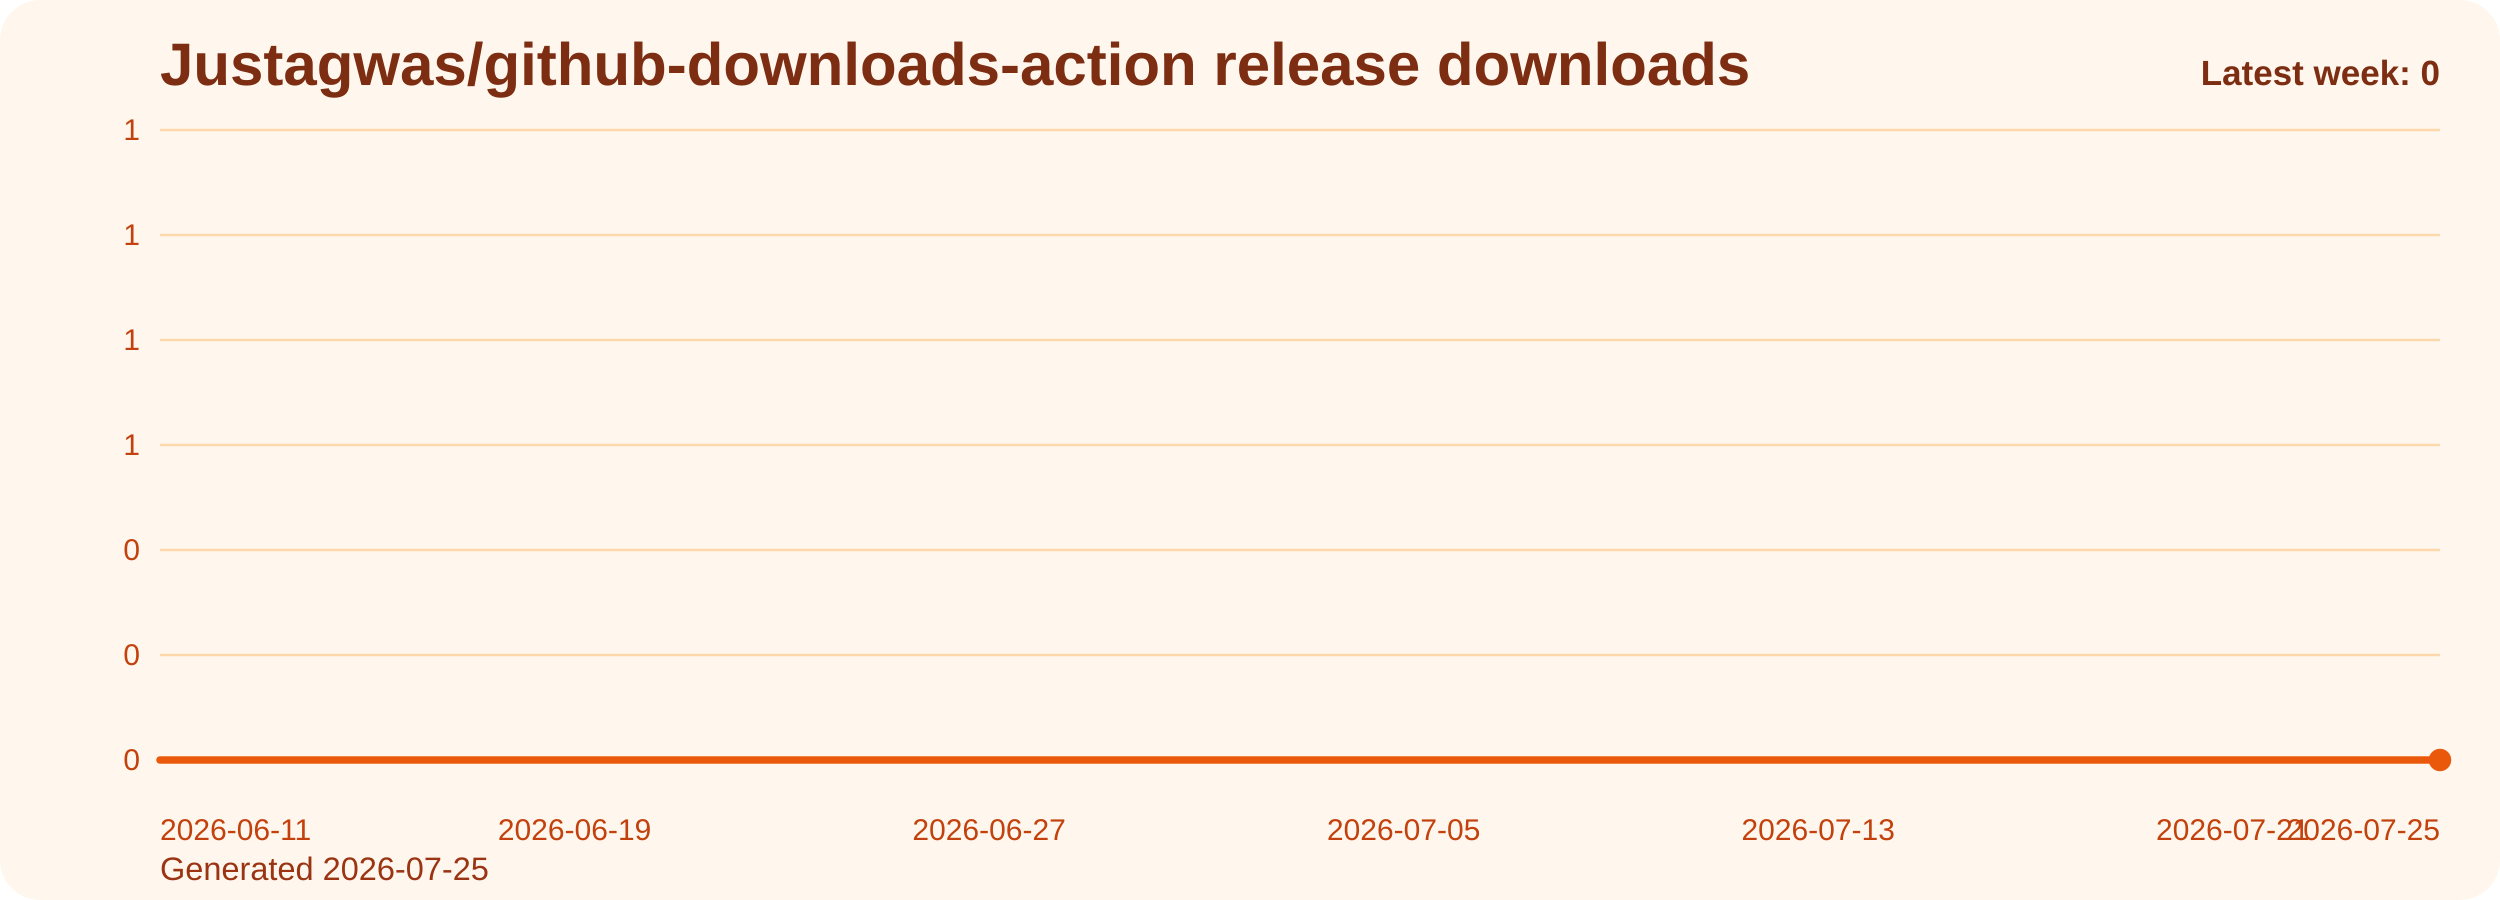
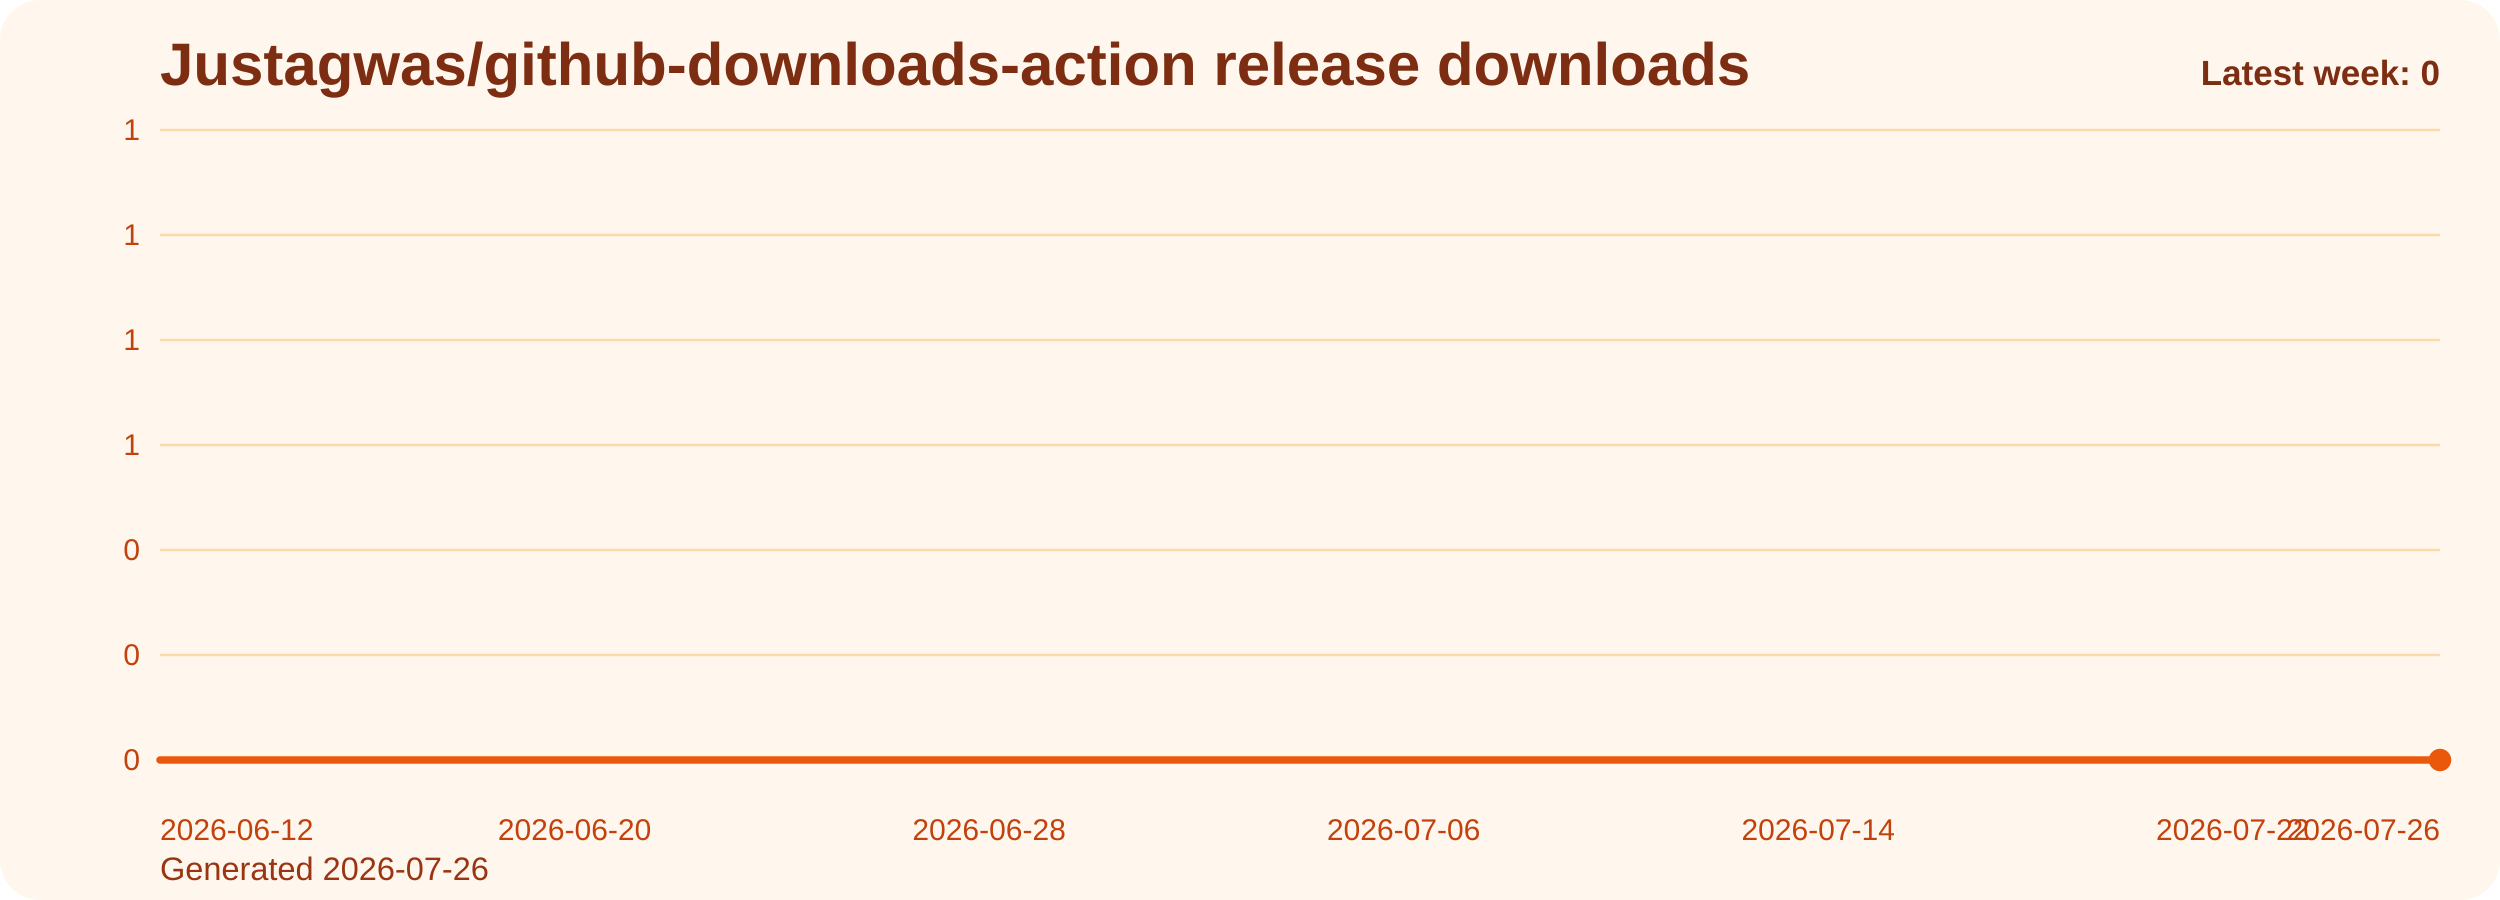
<svg xmlns="http://www.w3.org/2000/svg" viewBox="0 0 1000 360" role="img" aria-label="Justagwas/github-downloads-action release downloads chart">
  <defs>
    <linearGradient id="fill-weekly-orange" x1="0" y1="0" x2="0" y2="1">
      <stop offset="0%" stop-color="#f97316" stop-opacity="0.32" />
      <stop offset="100%" stop-color="#f97316" stop-opacity="0.05" />
    </linearGradient>
    <style>
      .bg { fill: #fff7ed; }
      .title { font: 700 24px Arial, sans-serif; fill: #7c2d12; }
      .sub { font: 400 13px Arial, sans-serif; fill: #9a3412; }
      .grid { stroke: #fed7aa; stroke-width: 1; }
      .axis { font: 400 12px Arial, sans-serif; fill: #c2410c; }
      .line { fill: none; stroke: #ea580c; stroke-width: 3; stroke-linecap: round; stroke-linejoin: round; }
      .dot { fill: #ea580c; }
      .value { font: 600 11px Arial, sans-serif; fill: #9a3412; }
      .latest { font: 700 14px Arial, sans-serif; fill: #7c2d12; }
    </style>
  </defs>
  <rect class="bg" x="0" y="0" width="1000" height="360" rx="16" />
  <text class="title" x="64" y="34">Justagwas/github-downloads-action release downloads</text>
-   <text class="sub" x="64" y="352">Generated 2026-07-25</text>
+   <text class="sub" x="64" y="352">Generated 2026-07-26</text>
  <line x1="64" y1="52.00" x2="976" y2="52.00" class="grid" />
  <text x="56" y="56.00" text-anchor="end" class="axis">1</text>
  <line x1="64" y1="94.00" x2="976" y2="94.00" class="grid" />
  <text x="56" y="98.00" text-anchor="end" class="axis">1</text>
  <line x1="64" y1="136.00" x2="976" y2="136.00" class="grid" />
  <text x="56" y="140.00" text-anchor="end" class="axis">1</text>
  <line x1="64" y1="178.00" x2="976" y2="178.00" class="grid" />
  <text x="56" y="182.00" text-anchor="end" class="axis">1</text>
  <line x1="64" y1="220.00" x2="976" y2="220.00" class="grid" />
  <text x="56" y="224.00" text-anchor="end" class="axis">0</text>
  <line x1="64" y1="262.00" x2="976" y2="262.00" class="grid" />
  <text x="56" y="266.00" text-anchor="end" class="axis">0</text>
  <line x1="64" y1="304.00" x2="976" y2="304.00" class="grid" />
  <text x="56" y="308.00" text-anchor="end" class="axis">0</text>
  <path d="M 64.00 304 L 64.00 304.00 L 84.73 304.00 L 105.45 304.00 L 126.18 304.00 L 146.91 304.00 L 167.64 304.00 L 188.36 304.00 L 209.09 304.00 L 229.82 304.00 L 250.55 304.00 L 271.27 304.00 L 292.00 304.00 L 312.73 304.00 L 333.45 304.00 L 354.18 304.00 L 374.91 304.00 L 395.64 304.00 L 416.36 304.00 L 437.09 304.00 L 457.82 304.00 L 478.55 304.00 L 499.27 304.00 L 520.00 304.00 L 540.73 304.00 L 561.45 304.00 L 582.18 304.00 L 602.91 304.00 L 623.64 304.00 L 644.36 304.00 L 665.09 304.00 L 685.82 304.00 L 706.55 304.00 L 727.27 304.00 L 748.00 304.00 L 768.73 304.00 L 789.45 304.00 L 810.18 304.00 L 830.91 304.00 L 851.64 304.00 L 872.36 304.00 L 893.09 304.00 L 913.82 304.00 L 934.55 304.00 L 955.27 304.00 L 976.00 304.00 L 976.00 304 Z" fill="url(#fill-weekly-orange)" />
  <polyline class="line" points="64.00,304.00 84.73,304.00 105.45,304.00 126.18,304.00 146.91,304.00 167.64,304.00 188.36,304.00 209.09,304.00 229.82,304.00 250.55,304.00 271.27,304.00 292.00,304.00 312.73,304.00 333.45,304.00 354.18,304.00 374.91,304.00 395.64,304.00 416.36,304.00 437.09,304.00 457.82,304.00 478.55,304.00 499.27,304.00 520.00,304.00 540.73,304.00 561.45,304.00 582.18,304.00 602.91,304.00 623.64,304.00 644.36,304.00 665.09,304.00 685.82,304.00 706.55,304.00 727.27,304.00 748.00,304.00 768.73,304.00 789.45,304.00 810.18,304.00 830.91,304.00 851.64,304.00 872.36,304.00 893.09,304.00 913.82,304.00 934.55,304.00 955.27,304.00 976.00,304.00" />
  <circle class="dot" cx="976.00" cy="304.00" r="4.5" />
-   <text class="axis" x="64.00" y="336" text-anchor="start">2026-06-11</text>
-   <text class="axis" x="229.82" y="336" text-anchor="middle">2026-06-19</text>
-   <text class="axis" x="395.64" y="336" text-anchor="middle">2026-06-27</text>
-   <text class="axis" x="561.45" y="336" text-anchor="middle">2026-07-05</text>
-   <text class="axis" x="727.27" y="336" text-anchor="middle">2026-07-13</text>
-   <text class="axis" x="893.09" y="336" text-anchor="middle">2026-07-21</text>
-   <text class="axis" x="976.00" y="336" text-anchor="end">2026-07-25</text>
+   <text class="axis" x="64.00" y="336" text-anchor="start">2026-06-12</text>
+   <text class="axis" x="229.82" y="336" text-anchor="middle">2026-06-20</text>
+   <text class="axis" x="395.64" y="336" text-anchor="middle">2026-06-28</text>
+   <text class="axis" x="561.45" y="336" text-anchor="middle">2026-07-06</text>
+   <text class="axis" x="727.27" y="336" text-anchor="middle">2026-07-14</text>
+   <text class="axis" x="893.09" y="336" text-anchor="middle">2026-07-22</text>
+   <text class="axis" x="976.00" y="336" text-anchor="end">2026-07-26</text>
  <text class="latest" x="976" y="34" text-anchor="end">Latest week: 0</text>
</svg>
